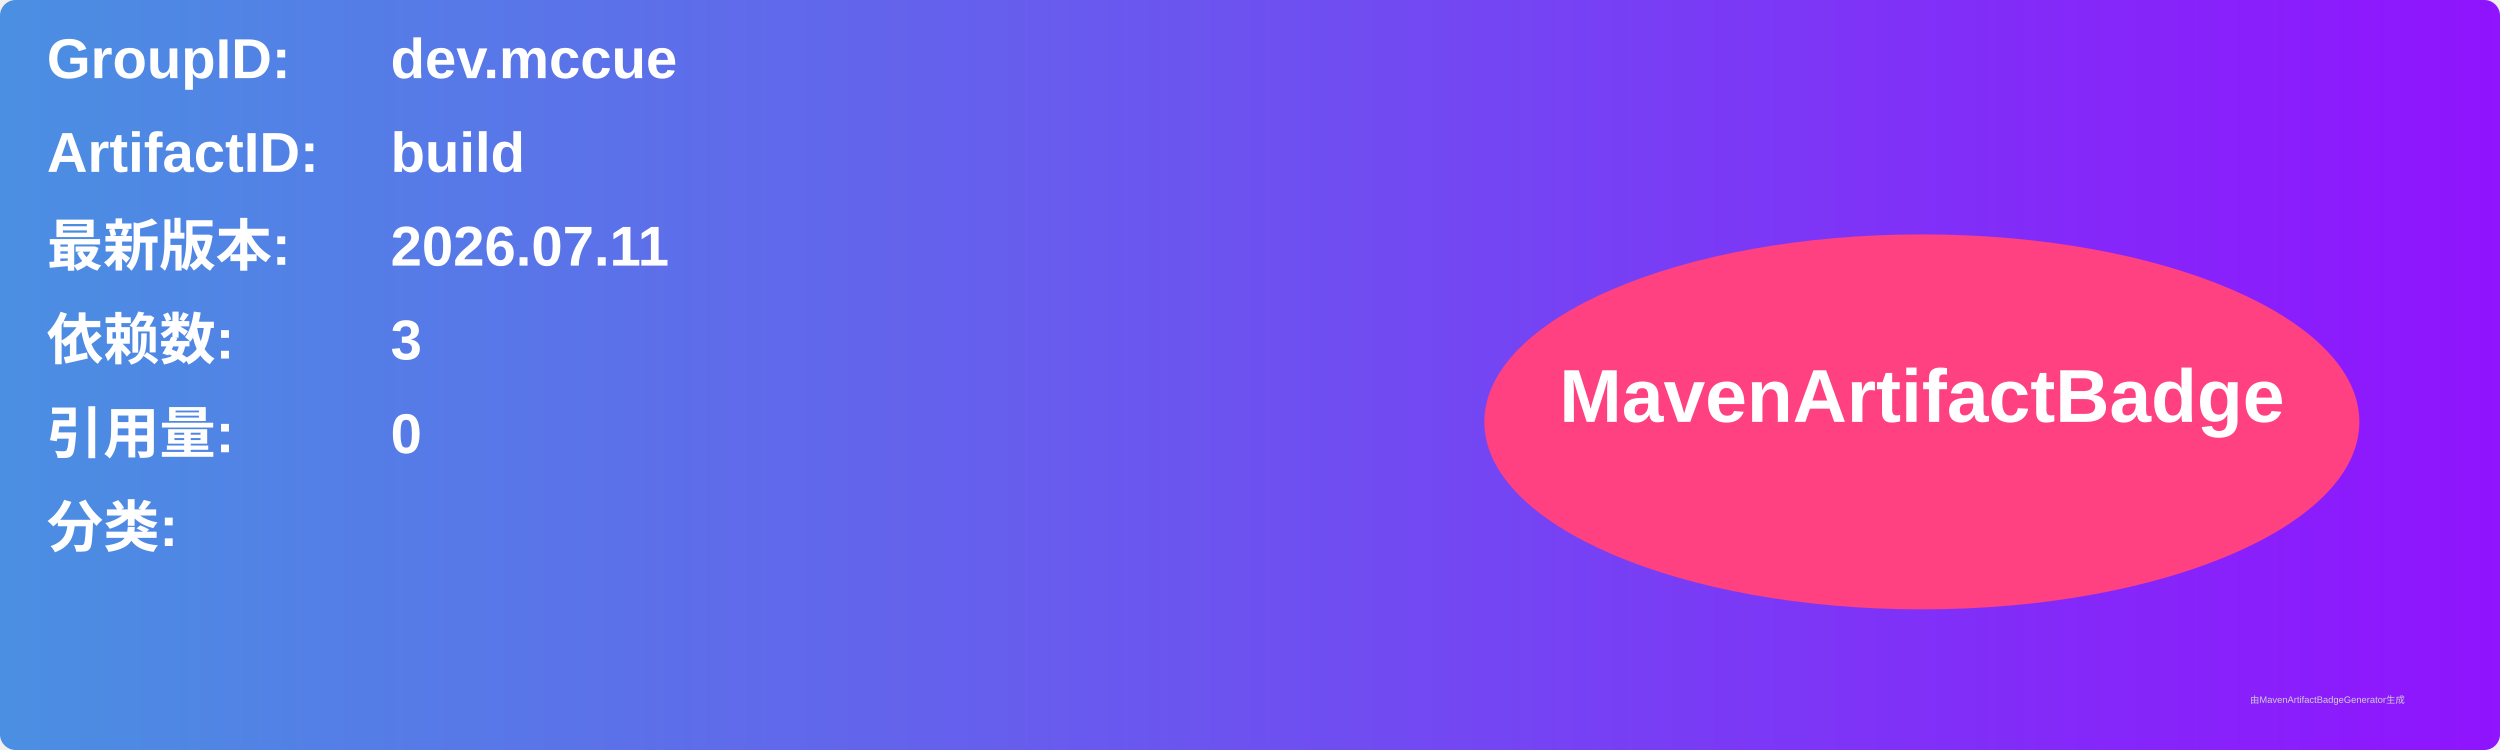
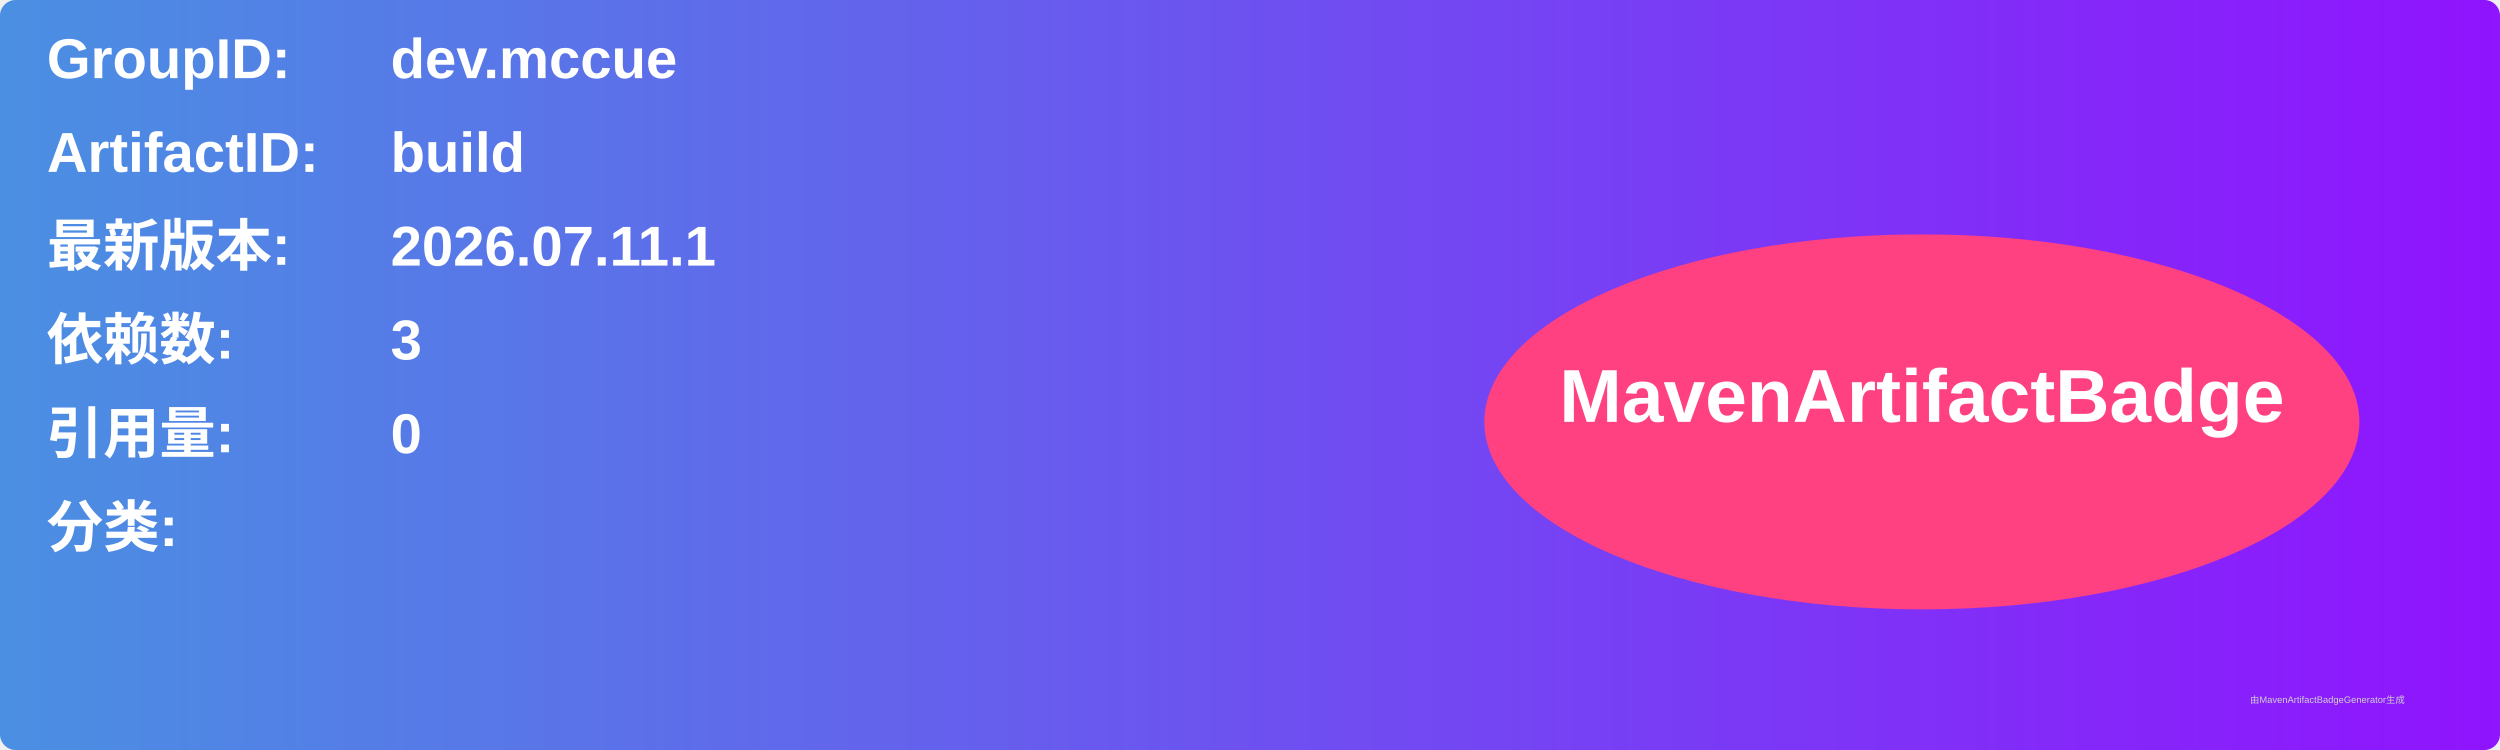
<svg xmlns="http://www.w3.org/2000/svg" width="800" height="240" viewBox="0 0 800 240">
  <linearGradient id="grad" x1="0%" y1="0%" x2="100%" y2="0%">
    <stop offset="0%" stop-color="#4a90e2" />
    <stop offset="100%" stop-color="#9013fe" />
  </linearGradient>
  <rect width="100%" height="100%" rx="5" ry="5" fill="url(#grad)" />
  <g transform="translate(15, 15)">
    <text x="0" y="10" font-family="Arial" font-size="18" fill="white" font-weight="bold" width="260">GroupID:</text>
    <text x="110" y="10" font-family="Arial" font-size="18" fill="white" font-weight="bold" width="460">dev.mccue</text>
    <text x="0" y="40" font-family="Arial" font-size="18" fill="white" font-weight="bold" width="260">ArtifactID:</text>
    <text x="110" y="40" font-family="Arial" font-size="18" fill="white" font-weight="bold" width="460">build</text>
    <text x="0" y="70" font-family="Arial" font-size="18" fill="white" font-weight="bold">最新版本:</text>
    <text x="110" y="70" font-family="Arial" font-size="18" fill="white" font-weight="bold">
-       <tspan font-weight="bold">2026.07.11</tspan>
+       <tspan font-weight="bold">2026.07.11.1</tspan>
    </text>
    <text x="0" y="100" font-family="Arial" font-size="18" fill="white" font-weight="bold">依赖数: </text>
    <text x="110" y="100" font-family="Arial" font-size="18" fill="white">
      <tspan font-weight="bold">3</tspan>
    </text>
    <text x="0" y="130" font-family="Arial" font-size="18" fill="white" font-weight="bold">引用量: </text>
    <text x="110" y="130" font-family="Arial" font-size="18" fill="white">
      <tspan font-weight="bold">0</tspan>
    </text>
    <text x="0" y="160" font-family="Arial" font-size="18" fill="white" font-weight="bold">分类:</text>
    <text x="10" y="190" font-family="Arial" font-size="10" fill="white">
      <tspan font-weight="bold" />
    </text>
    <ellipse cx="600" cy="120" rx="140" ry="60" fill="#ff4081" />
    <text x="600" y="120" text-anchor="middle" font-family="Arial" font-size="24" fill="white" font-weight="bold">MavenArtifactBadge</text>
  </g>
  <text x="720" y="225" font-family="Arial" font-size="3" fill="#d0d0d0">由MavenArtifactBadgeGenerator生成</text>
</svg>
